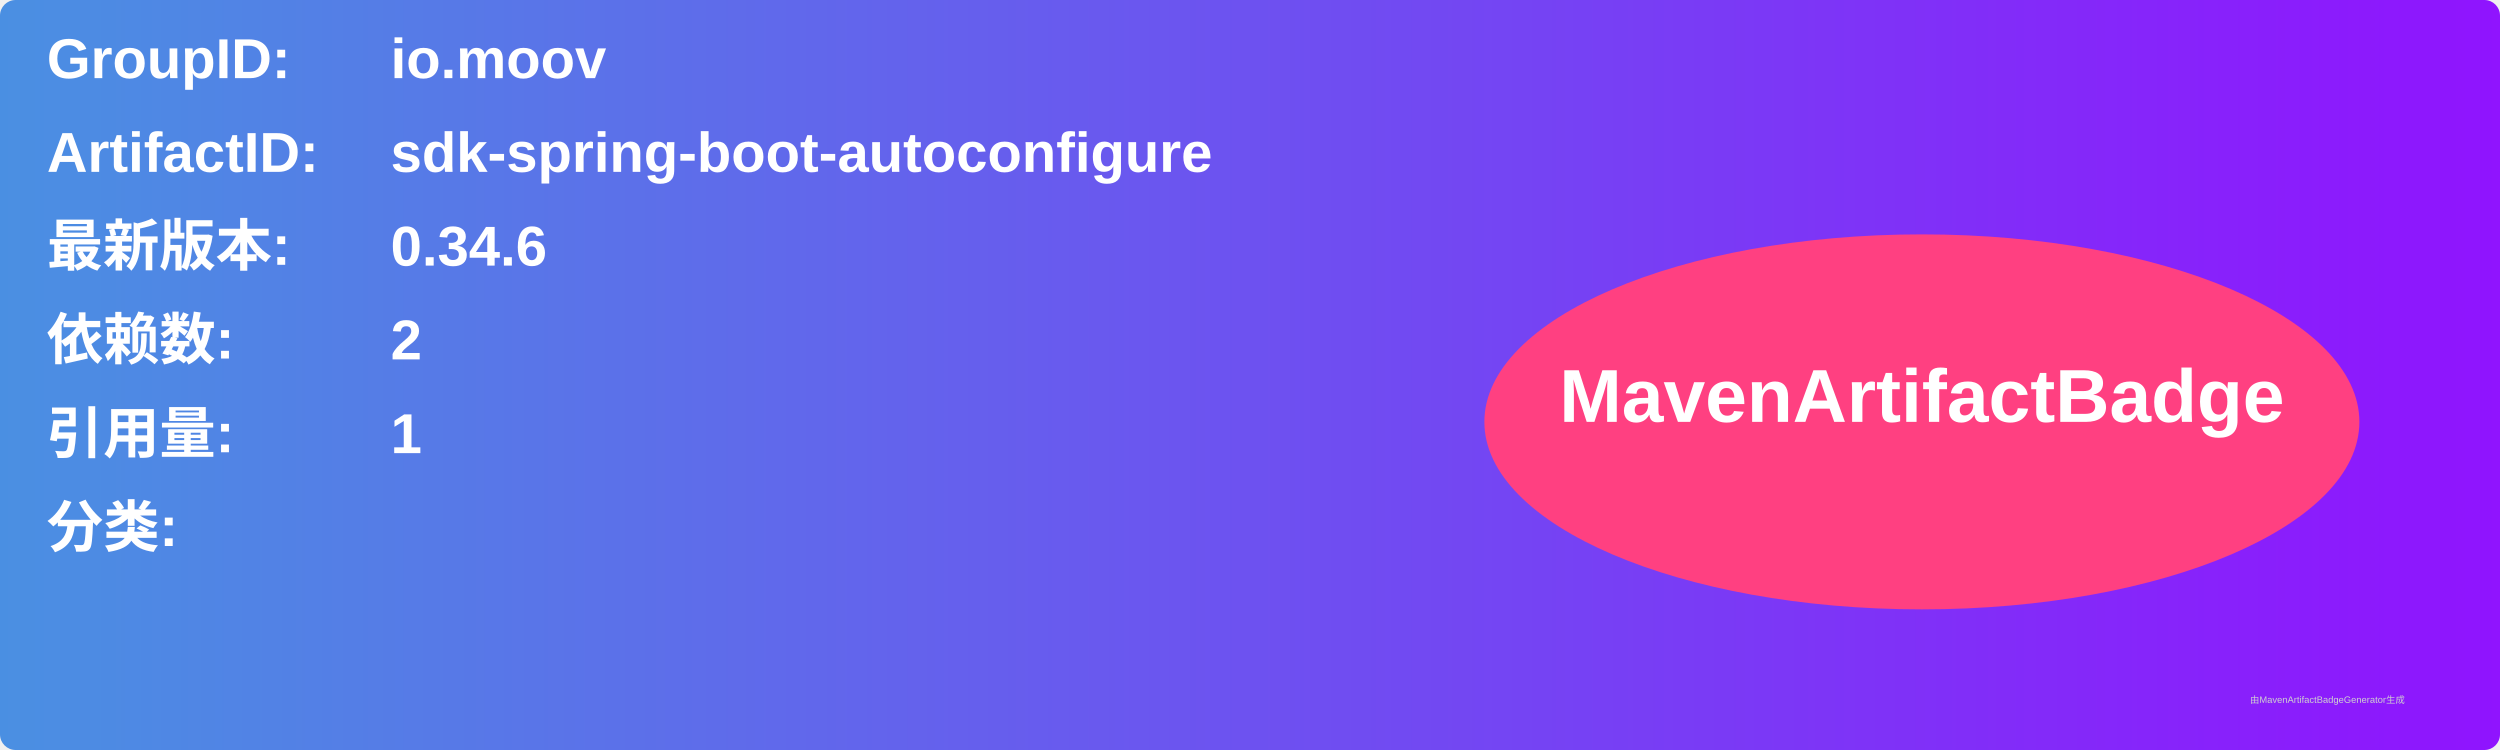
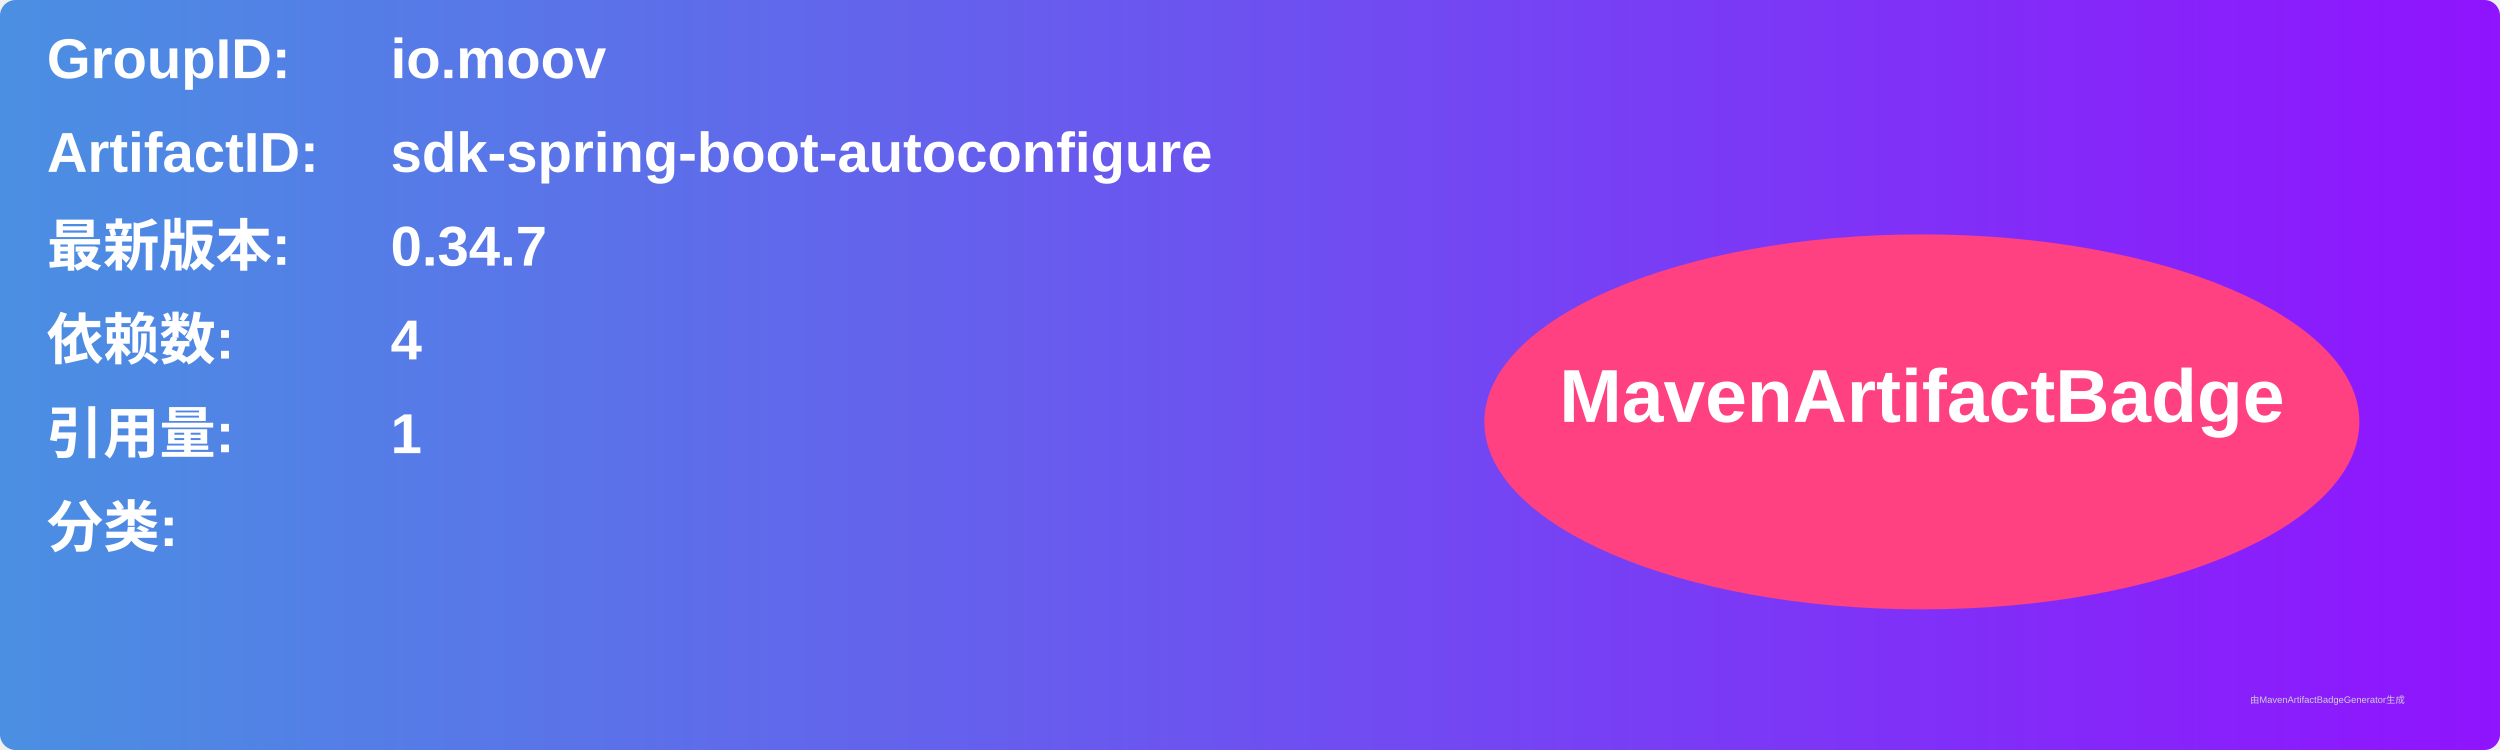
<svg xmlns="http://www.w3.org/2000/svg" width="800" height="240" viewBox="0 0 800 240">
  <linearGradient id="grad" x1="0%" y1="0%" x2="100%" y2="0%">
    <stop offset="0%" stop-color="#4a90e2" />
    <stop offset="100%" stop-color="#9013fe" />
  </linearGradient>
  <rect width="100%" height="100%" rx="5" ry="5" fill="url(#grad)" />
  <g transform="translate(15, 15)">
    <text x="0" y="10" font-family="Arial" font-size="18" fill="white" font-weight="bold" width="260">GroupID:</text>
    <text x="110" y="10" font-family="Arial" font-size="18" fill="white" font-weight="bold" width="460">io.moov</text>
    <text x="0" y="40" font-family="Arial" font-size="18" fill="white" font-weight="bold" width="260">ArtifactID:</text>
    <text x="110" y="40" font-family="Arial" font-size="18" fill="white" font-weight="bold" width="460">sdk-spring-boot-autoconfigure</text>
    <text x="0" y="70" font-family="Arial" font-size="18" fill="white" font-weight="bold">最新版本:</text>
    <text x="110" y="70" font-family="Arial" font-size="18" fill="white" font-weight="bold">
-       <tspan font-weight="bold">0.34.6</tspan>
+       <tspan font-weight="bold">0.34.7</tspan>
    </text>
    <text x="0" y="100" font-family="Arial" font-size="18" fill="white" font-weight="bold">依赖数: </text>
    <text x="110" y="100" font-family="Arial" font-size="18" fill="white">
-       <tspan font-weight="bold">2</tspan>
+       <tspan font-weight="bold">4</tspan>
    </text>
    <text x="0" y="130" font-family="Arial" font-size="18" fill="white" font-weight="bold">引用量: </text>
    <text x="110" y="130" font-family="Arial" font-size="18" fill="white">
      <tspan font-weight="bold">1</tspan>
    </text>
    <text x="0" y="160" font-family="Arial" font-size="18" fill="white" font-weight="bold">分类:</text>
    <text x="10" y="190" font-family="Arial" font-size="10" fill="white">
      <tspan font-weight="bold" />
    </text>
    <ellipse cx="600" cy="120" rx="140" ry="60" fill="#ff4081" />
    <text x="600" y="120" text-anchor="middle" font-family="Arial" font-size="24" fill="white" font-weight="bold">MavenArtifactBadge</text>
  </g>
  <text x="720" y="225" font-family="Arial" font-size="3" fill="#d0d0d0">由MavenArtifactBadgeGenerator生成</text>
</svg>
